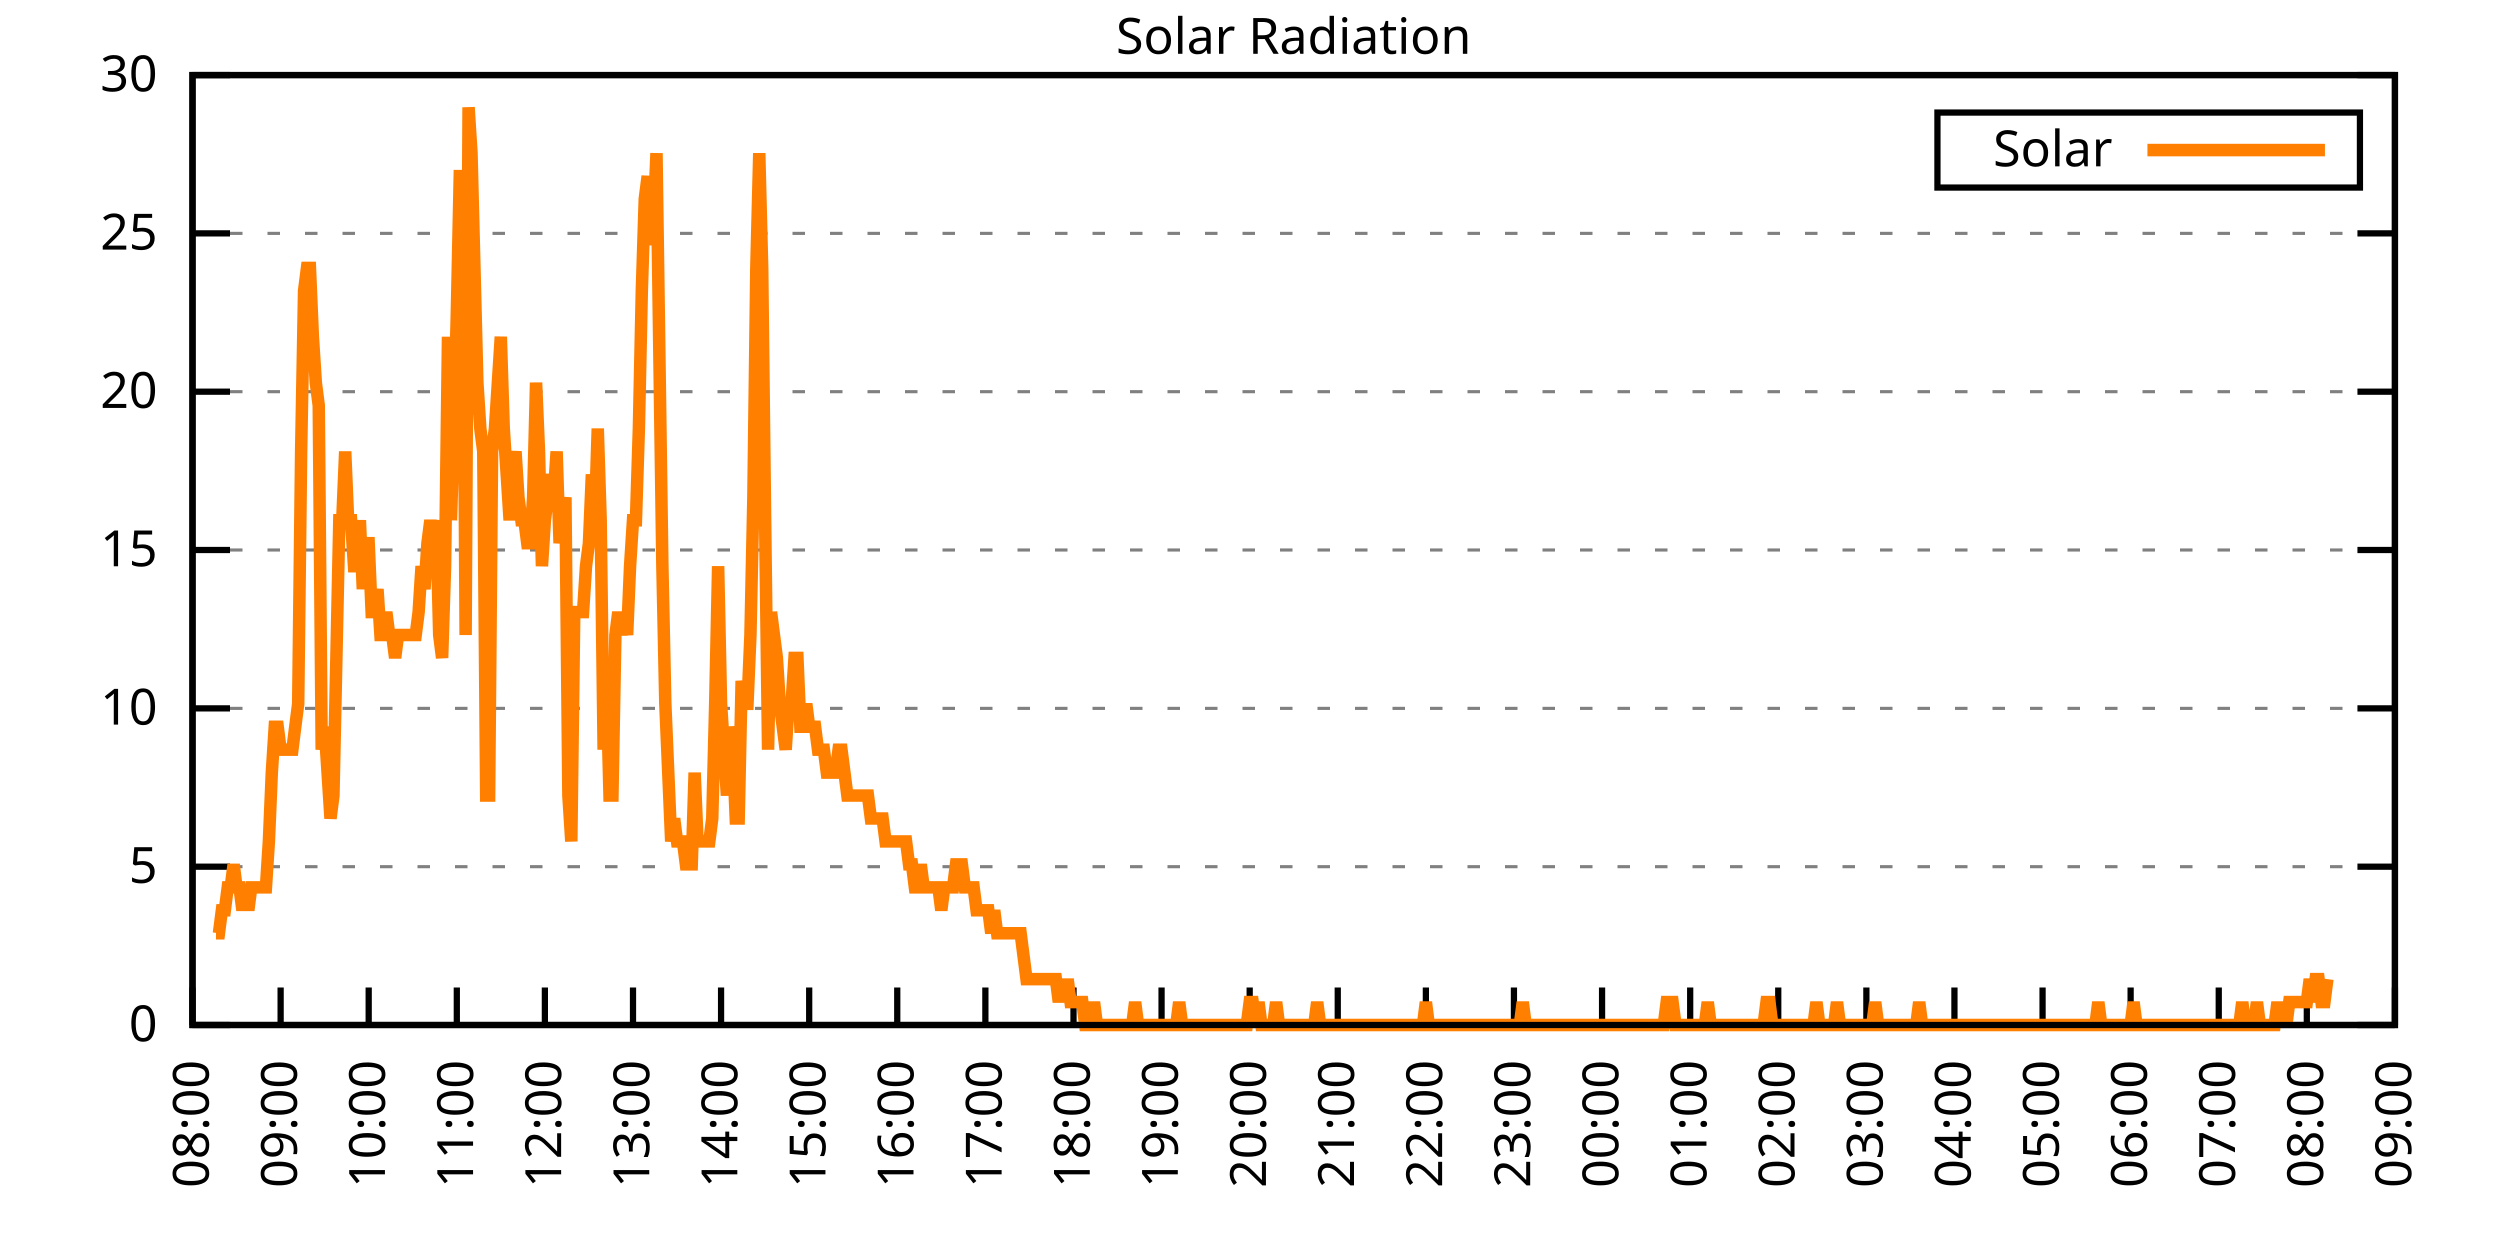
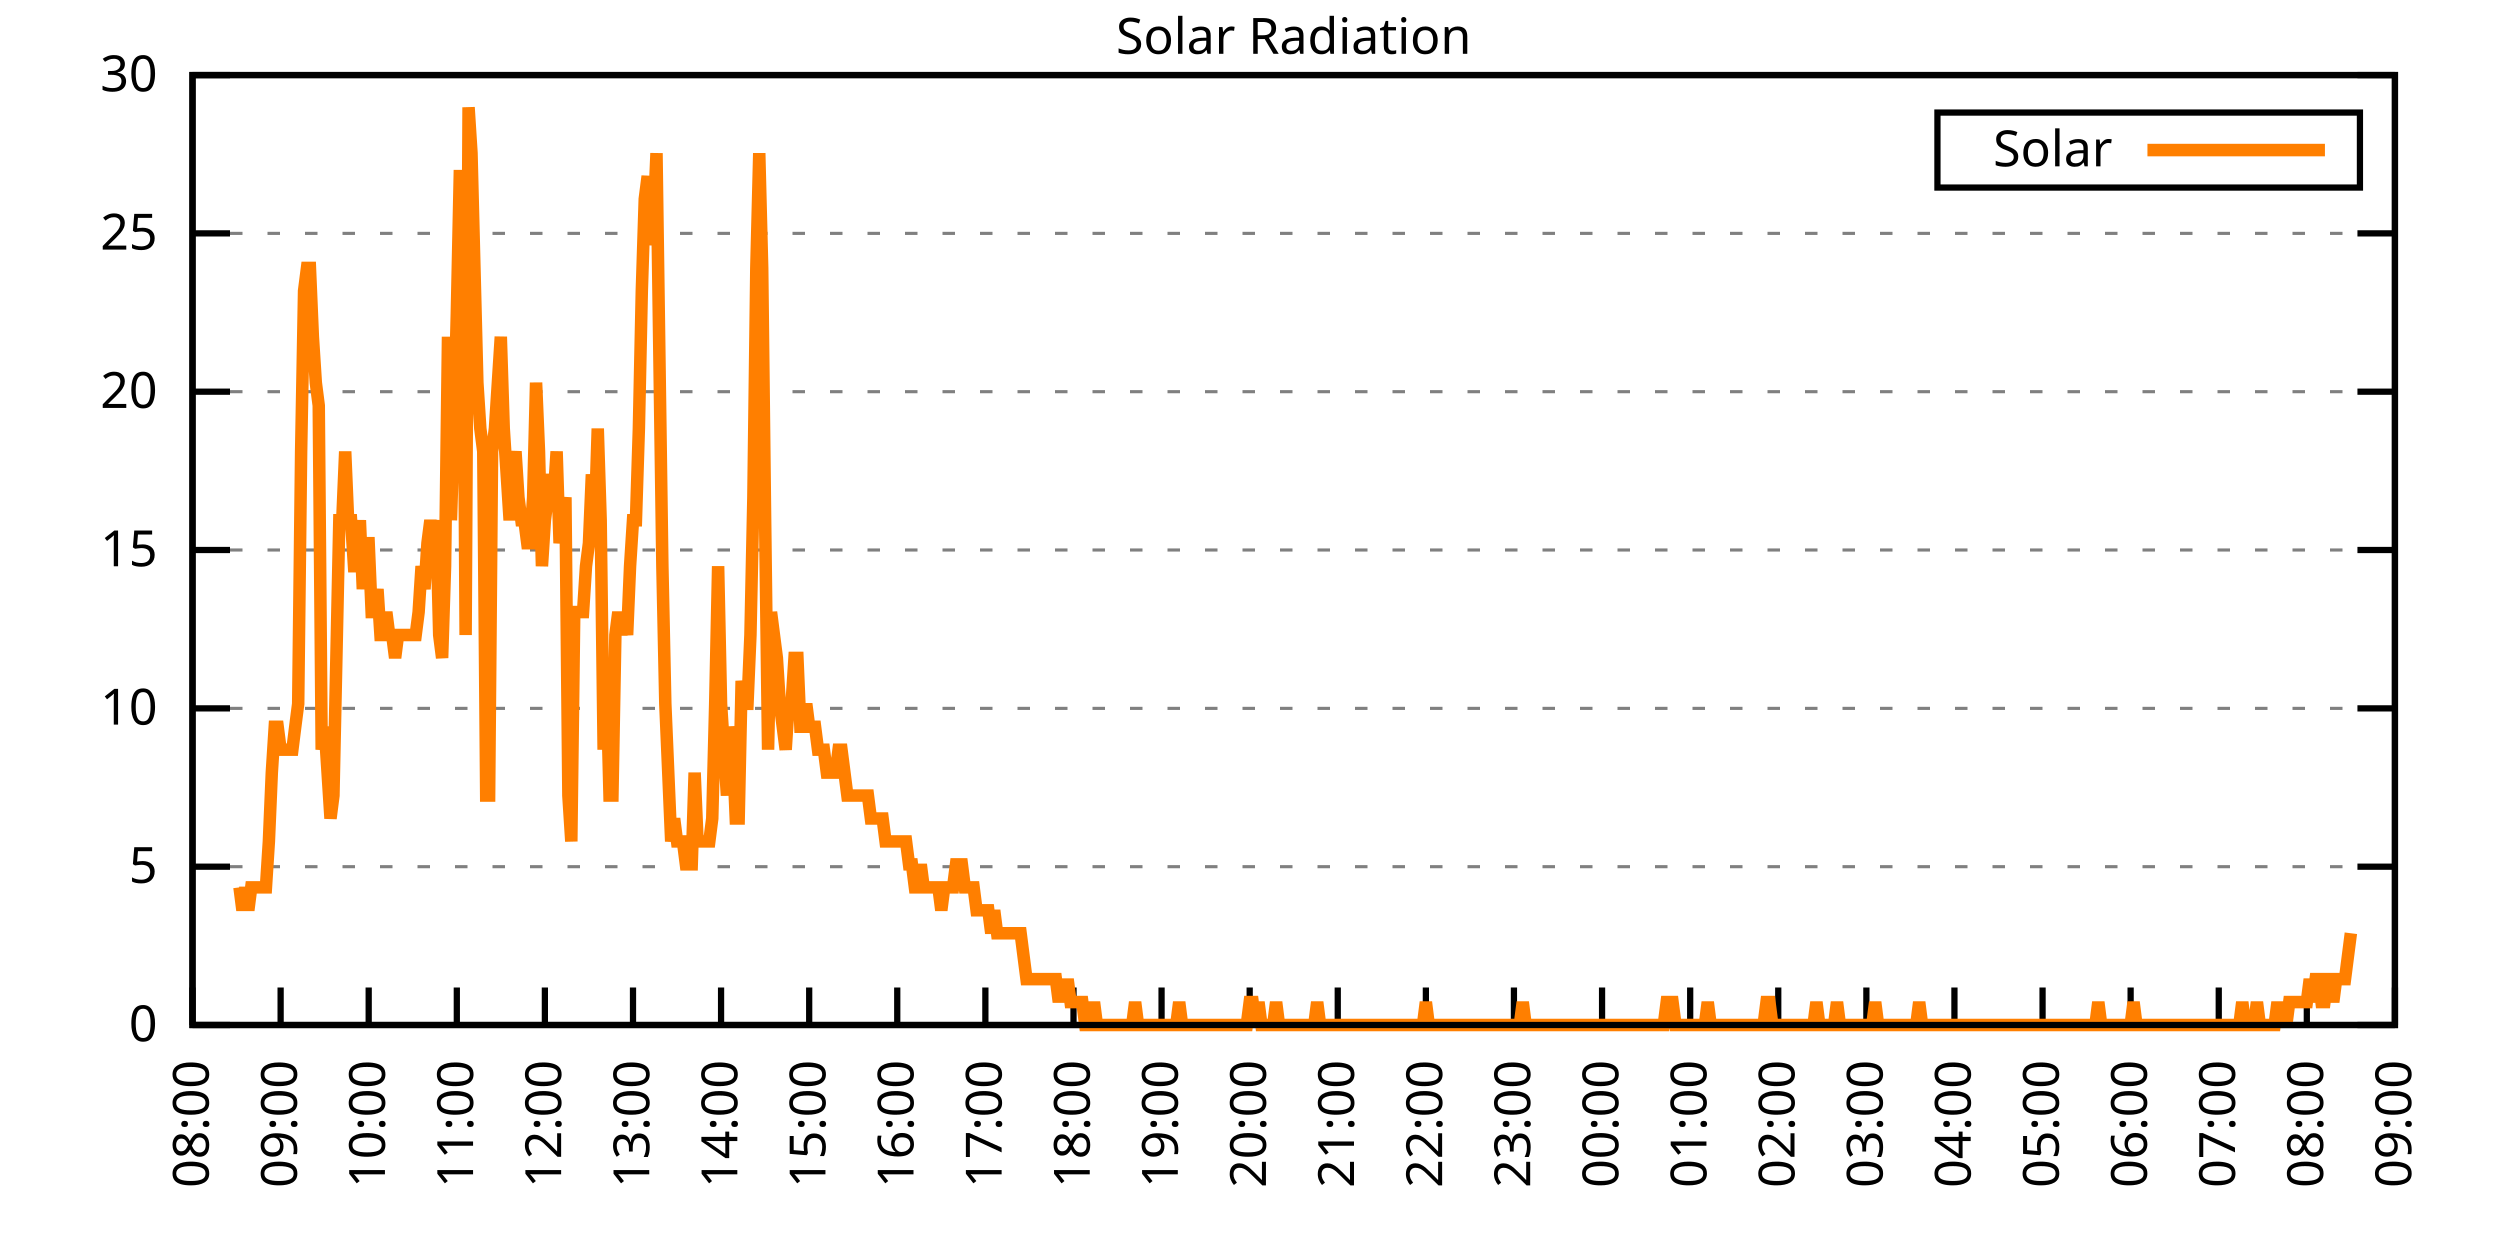
<svg xmlns="http://www.w3.org/2000/svg" xmlns:xlink="http://www.w3.org/1999/xlink" width="400" height="200" viewBox="0 0 400 200">
  <g id="gnuplot_canvas">
    <rect x="0" y="0" width="400" height="200" fill="none" />
    <defs>
      <circle id="gpDot" r="0.5" stroke-width="0.5" stroke="currentColor" />
      <path id="gpPt0" stroke-width="0.333" stroke="currentColor" d="M-1,0 h2 M0,-1 v2" />
      <path id="gpPt1" stroke-width="0.333" stroke="currentColor" d="M-1,-1 L1,1 M1,-1 L-1,1" />
      <path id="gpPt2" stroke-width="0.333" stroke="currentColor" d="M-1,0 L1,0 M0,-1 L0,1 M-1,-1 L1,1 M-1,1 L1,-1" />
      <rect id="gpPt3" stroke-width="0.333" stroke="currentColor" x="-1" y="-1" width="2" height="2" />
      <rect id="gpPt4" stroke-width="0.333" stroke="currentColor" fill="currentColor" x="-1" y="-1" width="2" height="2" />
      <circle id="gpPt5" stroke-width="0.333" stroke="currentColor" cx="0" cy="0" r="1" />
      <use xlink:href="#gpPt5" id="gpPt6" fill="currentColor" stroke="none" />
      <path id="gpPt7" stroke-width="0.333" stroke="currentColor" d="M0,-1.33 L-1.33,0.67 L1.33,0.67 z" />
      <use xlink:href="#gpPt7" id="gpPt8" fill="currentColor" stroke="none" />
      <use xlink:href="#gpPt7" id="gpPt9" stroke="currentColor" transform="rotate(180)" />
      <use xlink:href="#gpPt9" id="gpPt10" fill="currentColor" stroke="none" />
      <use xlink:href="#gpPt3" id="gpPt11" stroke="currentColor" transform="rotate(45)" />
      <use xlink:href="#gpPt11" id="gpPt12" fill="currentColor" stroke="none" />
      <path id="gpPt13" stroke-width="0.333" stroke="currentColor" d="M0,1.330 L1.265,0.411 L0.782,-1.067 L-0.782,-1.076 L-1.265,0.411 z" />
      <use xlink:href="#gpPt13" id="gpPt14" fill="currentColor" stroke="none" />
      <filter id="textbox" filterUnits="objectBoundingBox" x="0" y="0" height="1" width="1">
        <feFlood flood-color="white" flood-opacity="1" result="bgnd" />
        <feComposite in="SourceGraphic" in2="bgnd" operator="atop" />
      </filter>
      <filter id="greybox" filterUnits="objectBoundingBox" x="0" y="0" height="1" width="1">
        <feFlood flood-color="lightgrey" flood-opacity="1" result="grey" />
        <feComposite in="SourceGraphic" in2="grey" operator="atop" />
      </filter>
    </defs>
    <g fill="none" color="white" stroke="currentColor" stroke-width="1.00" stroke-linecap="butt" stroke-linejoin="miter">
</g>
    <g fill="none" color="black" stroke="currentColor" stroke-width="1.00" stroke-linecap="butt" stroke-linejoin="miter">
      <g stroke="none" shape-rendering="crispEdges">
        <polygon fill="rgb(255, 255, 255)" points="30.80,164.00 383.18,164.00 383.18,12.02 30.80,12.02 " />
      </g>
    </g>
    <g fill="none" color="black" stroke="currentColor" stroke-width="1.00" stroke-linecap="butt" stroke-linejoin="miter">
</g>
    <g fill="none" color="black" stroke="black" stroke-width="0.50" stroke-linecap="butt" stroke-linejoin="miter">
</g>
    <g fill="none" color="gray" stroke="currentColor" stroke-width="0.50" stroke-linecap="butt" stroke-linejoin="miter">
      <path stroke="gray" stroke-dasharray="2,4" class="gridline" d="M30.80,164.00 L383.19,164.00  " />
    </g>
    <g fill="none" color="gray" stroke="gray" stroke-width="1.00" stroke-linecap="butt" stroke-linejoin="miter">
</g>
    <g fill="none" color="black" stroke="currentColor" stroke-width="1.00" stroke-linecap="butt" stroke-linejoin="miter">
      <path stroke="black" d="M30.80,164.00 L36.80,164.00 M383.19,164.00 L377.19,164.00  " />
      <g transform="translate(25.20,166.60)" stroke="none" fill="black" font-family="Sans" font-size="8.00" text-anchor="end">
        <text>
          <tspan font-family="Sans"> 0</tspan>
        </text>
      </g>
    </g>
    <g fill="none" color="black" stroke="currentColor" stroke-width="1.00" stroke-linecap="butt" stroke-linejoin="miter">
</g>
    <g fill="none" color="black" stroke="black" stroke-width="0.50" stroke-linecap="butt" stroke-linejoin="miter">
</g>
    <g fill="none" color="gray" stroke="currentColor" stroke-width="0.50" stroke-linecap="butt" stroke-linejoin="miter">
      <path stroke="gray" stroke-dasharray="2,4" class="gridline" d="M30.80,138.67 L383.19,138.67  " />
    </g>
    <g fill="none" color="gray" stroke="gray" stroke-width="1.00" stroke-linecap="butt" stroke-linejoin="miter">
</g>
    <g fill="none" color="black" stroke="currentColor" stroke-width="1.00" stroke-linecap="butt" stroke-linejoin="miter">
      <path stroke="black" d="M30.80,138.67 L36.80,138.67 M383.19,138.67 L377.19,138.67  " />
      <g transform="translate(25.20,141.27)" stroke="none" fill="black" font-family="Sans" font-size="8.00" text-anchor="end">
        <text>
          <tspan font-family="Sans"> 5</tspan>
        </text>
      </g>
    </g>
    <g fill="none" color="black" stroke="currentColor" stroke-width="1.00" stroke-linecap="butt" stroke-linejoin="miter">
</g>
    <g fill="none" color="black" stroke="black" stroke-width="0.50" stroke-linecap="butt" stroke-linejoin="miter">
</g>
    <g fill="none" color="gray" stroke="currentColor" stroke-width="0.50" stroke-linecap="butt" stroke-linejoin="miter">
      <path stroke="gray" stroke-dasharray="2,4" class="gridline" d="M30.80,113.34 L383.19,113.34  " />
    </g>
    <g fill="none" color="gray" stroke="gray" stroke-width="1.00" stroke-linecap="butt" stroke-linejoin="miter">
</g>
    <g fill="none" color="black" stroke="currentColor" stroke-width="1.00" stroke-linecap="butt" stroke-linejoin="miter">
      <path stroke="black" d="M30.80,113.34 L36.80,113.34 M383.19,113.34 L377.19,113.34  " />
      <g transform="translate(25.20,115.94)" stroke="none" fill="black" font-family="Sans" font-size="8.00" text-anchor="end">
        <text>
          <tspan font-family="Sans"> 10</tspan>
        </text>
      </g>
    </g>
    <g fill="none" color="black" stroke="currentColor" stroke-width="1.00" stroke-linecap="butt" stroke-linejoin="miter">
</g>
    <g fill="none" color="black" stroke="black" stroke-width="0.50" stroke-linecap="butt" stroke-linejoin="miter">
</g>
    <g fill="none" color="gray" stroke="currentColor" stroke-width="0.50" stroke-linecap="butt" stroke-linejoin="miter">
      <path stroke="gray" stroke-dasharray="2,4" class="gridline" d="M30.80,88.00 L383.19,88.00  " />
    </g>
    <g fill="none" color="gray" stroke="gray" stroke-width="1.00" stroke-linecap="butt" stroke-linejoin="miter">
</g>
    <g fill="none" color="black" stroke="currentColor" stroke-width="1.00" stroke-linecap="butt" stroke-linejoin="miter">
      <path stroke="black" d="M30.80,88.00 L36.80,88.00 M383.19,88.00 L377.19,88.00  " />
      <g transform="translate(25.20,90.60)" stroke="none" fill="black" font-family="Sans" font-size="8.00" text-anchor="end">
        <text>
          <tspan font-family="Sans"> 15</tspan>
        </text>
      </g>
    </g>
    <g fill="none" color="black" stroke="currentColor" stroke-width="1.00" stroke-linecap="butt" stroke-linejoin="miter">
</g>
    <g fill="none" color="black" stroke="black" stroke-width="0.50" stroke-linecap="butt" stroke-linejoin="miter">
</g>
    <g fill="none" color="gray" stroke="currentColor" stroke-width="0.50" stroke-linecap="butt" stroke-linejoin="miter">
      <path stroke="gray" stroke-dasharray="2,4" class="gridline" d="M30.80,62.67 L383.19,62.67  " />
    </g>
    <g fill="none" color="gray" stroke="gray" stroke-width="1.00" stroke-linecap="butt" stroke-linejoin="miter">
</g>
    <g fill="none" color="black" stroke="currentColor" stroke-width="1.00" stroke-linecap="butt" stroke-linejoin="miter">
      <path stroke="black" d="M30.80,62.67 L36.80,62.67 M383.19,62.67 L377.19,62.67  " />
      <g transform="translate(25.20,65.27)" stroke="none" fill="black" font-family="Sans" font-size="8.00" text-anchor="end">
        <text>
          <tspan font-family="Sans"> 20</tspan>
        </text>
      </g>
    </g>
    <g fill="none" color="black" stroke="currentColor" stroke-width="1.00" stroke-linecap="butt" stroke-linejoin="miter">
</g>
    <g fill="none" color="black" stroke="black" stroke-width="0.50" stroke-linecap="butt" stroke-linejoin="miter">
</g>
    <g fill="none" color="gray" stroke="currentColor" stroke-width="0.50" stroke-linecap="butt" stroke-linejoin="miter">
      <path stroke="gray" stroke-dasharray="2,4" class="gridline" d="M30.80,37.34 L383.19,37.34  " />
    </g>
    <g fill="none" color="gray" stroke="gray" stroke-width="1.00" stroke-linecap="butt" stroke-linejoin="miter">
</g>
    <g fill="none" color="black" stroke="currentColor" stroke-width="1.00" stroke-linecap="butt" stroke-linejoin="miter">
      <path stroke="black" d="M30.80,37.34 L36.80,37.34 M383.19,37.34 L377.19,37.34  " />
      <g transform="translate(25.20,39.94)" stroke="none" fill="black" font-family="Sans" font-size="8.00" text-anchor="end">
        <text>
          <tspan font-family="Sans"> 25</tspan>
        </text>
      </g>
    </g>
    <g fill="none" color="black" stroke="currentColor" stroke-width="1.00" stroke-linecap="butt" stroke-linejoin="miter">
</g>
    <g fill="none" color="black" stroke="black" stroke-width="0.50" stroke-linecap="butt" stroke-linejoin="miter">
</g>
    <g fill="none" color="gray" stroke="currentColor" stroke-width="0.50" stroke-linecap="butt" stroke-linejoin="miter">
      <path stroke="gray" stroke-dasharray="2,4" class="gridline" d="M30.80,12.01 L383.19,12.01  " />
    </g>
    <g fill="none" color="gray" stroke="gray" stroke-width="1.00" stroke-linecap="butt" stroke-linejoin="miter">
</g>
    <g fill="none" color="black" stroke="currentColor" stroke-width="1.00" stroke-linecap="butt" stroke-linejoin="miter">
      <path stroke="black" d="M30.80,12.01 L36.80,12.01 M383.19,12.01 L377.19,12.01  " />
      <g transform="translate(25.20,14.61)" stroke="none" fill="black" font-family="Sans" font-size="8.00" text-anchor="end">
        <text>
          <tspan font-family="Sans"> 30</tspan>
        </text>
      </g>
    </g>
    <g fill="none" color="black" stroke="currentColor" stroke-width="1.00" stroke-linecap="butt" stroke-linejoin="miter">
      <path stroke="black" d="M30.80,164.00 L30.80,158.00  " />
      <g transform="translate(33.40,169.60) rotate(270.00)" stroke="none" fill="black" font-family="Sans" font-size="8.00" text-anchor="end">
        <text>
          <tspan font-family="Sans">08:00</tspan>
        </text>
      </g>
    </g>
    <g fill="none" color="black" stroke="currentColor" stroke-width="1.00" stroke-linecap="butt" stroke-linejoin="miter">
      <path stroke="black" d="M44.90,164.00 L44.90,158.00  " />
      <g transform="translate(47.50,169.60) rotate(270.00)" stroke="none" fill="black" font-family="Sans" font-size="8.00" text-anchor="end">
        <text>
          <tspan font-family="Sans">09:00</tspan>
        </text>
      </g>
    </g>
    <g fill="none" color="black" stroke="currentColor" stroke-width="1.00" stroke-linecap="butt" stroke-linejoin="miter">
      <path stroke="black" d="M58.99,164.00 L58.99,158.00  " />
      <g transform="translate(61.59,169.60) rotate(270.00)" stroke="none" fill="black" font-family="Sans" font-size="8.00" text-anchor="end">
        <text>
          <tspan font-family="Sans">10:00</tspan>
        </text>
      </g>
    </g>
    <g fill="none" color="black" stroke="currentColor" stroke-width="1.00" stroke-linecap="butt" stroke-linejoin="miter">
      <path stroke="black" d="M73.09,164.00 L73.09,158.00  " />
      <g transform="translate(75.69,169.60) rotate(270.00)" stroke="none" fill="black" font-family="Sans" font-size="8.00" text-anchor="end">
        <text>
          <tspan font-family="Sans">11:00</tspan>
        </text>
      </g>
    </g>
    <g fill="none" color="black" stroke="currentColor" stroke-width="1.00" stroke-linecap="butt" stroke-linejoin="miter">
      <path stroke="black" d="M87.18,164.00 L87.18,158.00  " />
      <g transform="translate(89.78,169.60) rotate(270.00)" stroke="none" fill="black" font-family="Sans" font-size="8.00" text-anchor="end">
        <text>
          <tspan font-family="Sans">12:00</tspan>
        </text>
      </g>
    </g>
    <g fill="none" color="black" stroke="currentColor" stroke-width="1.00" stroke-linecap="butt" stroke-linejoin="miter">
      <path stroke="black" d="M101.28,164.00 L101.28,158.00  " />
      <g transform="translate(103.88,169.60) rotate(270.00)" stroke="none" fill="black" font-family="Sans" font-size="8.00" text-anchor="end">
        <text>
          <tspan font-family="Sans">13:00</tspan>
        </text>
      </g>
    </g>
    <g fill="none" color="black" stroke="currentColor" stroke-width="1.00" stroke-linecap="butt" stroke-linejoin="miter">
      <path stroke="black" d="M115.37,164.00 L115.37,158.00  " />
      <g transform="translate(117.97,169.60) rotate(270.00)" stroke="none" fill="black" font-family="Sans" font-size="8.00" text-anchor="end">
        <text>
          <tspan font-family="Sans">14:00</tspan>
        </text>
      </g>
    </g>
    <g fill="none" color="black" stroke="currentColor" stroke-width="1.00" stroke-linecap="butt" stroke-linejoin="miter">
      <path stroke="black" d="M129.47,164.00 L129.47,158.00  " />
      <g transform="translate(132.07,169.60) rotate(270.00)" stroke="none" fill="black" font-family="Sans" font-size="8.00" text-anchor="end">
        <text>
          <tspan font-family="Sans">15:00</tspan>
        </text>
      </g>
    </g>
    <g fill="none" color="black" stroke="currentColor" stroke-width="1.00" stroke-linecap="butt" stroke-linejoin="miter">
      <path stroke="black" d="M143.56,164.00 L143.56,158.00  " />
      <g transform="translate(146.16,169.60) rotate(270.00)" stroke="none" fill="black" font-family="Sans" font-size="8.00" text-anchor="end">
        <text>
          <tspan font-family="Sans">16:00</tspan>
        </text>
      </g>
    </g>
    <g fill="none" color="black" stroke="currentColor" stroke-width="1.00" stroke-linecap="butt" stroke-linejoin="miter">
      <path stroke="black" d="M157.66,164.00 L157.66,158.00  " />
      <g transform="translate(160.26,169.60) rotate(270.00)" stroke="none" fill="black" font-family="Sans" font-size="8.00" text-anchor="end">
        <text>
          <tspan font-family="Sans">17:00</tspan>
        </text>
      </g>
    </g>
    <g fill="none" color="black" stroke="currentColor" stroke-width="1.00" stroke-linecap="butt" stroke-linejoin="miter">
      <path stroke="black" d="M171.76,164.00 L171.76,158.00  " />
      <g transform="translate(174.36,169.60) rotate(270.00)" stroke="none" fill="black" font-family="Sans" font-size="8.00" text-anchor="end">
        <text>
          <tspan font-family="Sans">18:00</tspan>
        </text>
      </g>
    </g>
    <g fill="none" color="black" stroke="currentColor" stroke-width="1.00" stroke-linecap="butt" stroke-linejoin="miter">
      <path stroke="black" d="M185.85,164.00 L185.85,158.00  " />
      <g transform="translate(188.45,169.60) rotate(270.00)" stroke="none" fill="black" font-family="Sans" font-size="8.00" text-anchor="end">
        <text>
          <tspan font-family="Sans">19:00</tspan>
        </text>
      </g>
    </g>
    <g fill="none" color="black" stroke="currentColor" stroke-width="1.00" stroke-linecap="butt" stroke-linejoin="miter">
      <path stroke="black" d="M199.95,164.00 L199.95,158.00  " />
      <g transform="translate(202.55,169.60) rotate(270.00)" stroke="none" fill="black" font-family="Sans" font-size="8.00" text-anchor="end">
        <text>
          <tspan font-family="Sans">20:00</tspan>
        </text>
      </g>
    </g>
    <g fill="none" color="black" stroke="currentColor" stroke-width="1.00" stroke-linecap="butt" stroke-linejoin="miter">
      <path stroke="black" d="M214.04,164.00 L214.04,158.00  " />
      <g transform="translate(216.64,169.60) rotate(270.00)" stroke="none" fill="black" font-family="Sans" font-size="8.00" text-anchor="end">
        <text>
          <tspan font-family="Sans">21:00</tspan>
        </text>
      </g>
    </g>
    <g fill="none" color="black" stroke="currentColor" stroke-width="1.00" stroke-linecap="butt" stroke-linejoin="miter">
      <path stroke="black" d="M228.14,164.00 L228.14,158.00  " />
      <g transform="translate(230.74,169.60) rotate(270.00)" stroke="none" fill="black" font-family="Sans" font-size="8.00" text-anchor="end">
        <text>
          <tspan font-family="Sans">22:00</tspan>
        </text>
      </g>
    </g>
    <g fill="none" color="black" stroke="currentColor" stroke-width="1.00" stroke-linecap="butt" stroke-linejoin="miter">
      <path stroke="black" d="M242.23,164.00 L242.23,158.00  " />
      <g transform="translate(244.83,169.60) rotate(270.00)" stroke="none" fill="black" font-family="Sans" font-size="8.00" text-anchor="end">
        <text>
          <tspan font-family="Sans">23:00</tspan>
        </text>
      </g>
    </g>
    <g fill="none" color="black" stroke="currentColor" stroke-width="1.00" stroke-linecap="butt" stroke-linejoin="miter">
      <path stroke="black" d="M256.33,164.00 L256.33,158.00  " />
      <g transform="translate(258.93,169.60) rotate(270.00)" stroke="none" fill="black" font-family="Sans" font-size="8.00" text-anchor="end">
        <text>
          <tspan font-family="Sans">00:00</tspan>
        </text>
      </g>
    </g>
    <g fill="none" color="black" stroke="currentColor" stroke-width="1.00" stroke-linecap="butt" stroke-linejoin="miter">
      <path stroke="black" d="M270.43,164.00 L270.43,158.00  " />
      <g transform="translate(273.03,169.60) rotate(270.00)" stroke="none" fill="black" font-family="Sans" font-size="8.00" text-anchor="end">
        <text>
          <tspan font-family="Sans">01:00</tspan>
        </text>
      </g>
    </g>
    <g fill="none" color="black" stroke="currentColor" stroke-width="1.00" stroke-linecap="butt" stroke-linejoin="miter">
      <path stroke="black" d="M284.52,164.00 L284.52,158.00  " />
      <g transform="translate(287.12,169.60) rotate(270.00)" stroke="none" fill="black" font-family="Sans" font-size="8.00" text-anchor="end">
        <text>
          <tspan font-family="Sans">02:00</tspan>
        </text>
      </g>
    </g>
    <g fill="none" color="black" stroke="currentColor" stroke-width="1.00" stroke-linecap="butt" stroke-linejoin="miter">
      <path stroke="black" d="M298.62,164.00 L298.62,158.00  " />
      <g transform="translate(301.22,169.60) rotate(270.00)" stroke="none" fill="black" font-family="Sans" font-size="8.00" text-anchor="end">
        <text>
          <tspan font-family="Sans">03:00</tspan>
        </text>
      </g>
    </g>
    <g fill="none" color="black" stroke="currentColor" stroke-width="1.00" stroke-linecap="butt" stroke-linejoin="miter">
      <path stroke="black" d="M312.71,164.00 L312.71,158.00  " />
      <g transform="translate(315.31,169.60) rotate(270.00)" stroke="none" fill="black" font-family="Sans" font-size="8.00" text-anchor="end">
        <text>
          <tspan font-family="Sans">04:00</tspan>
        </text>
      </g>
    </g>
    <g fill="none" color="black" stroke="currentColor" stroke-width="1.00" stroke-linecap="butt" stroke-linejoin="miter">
      <path stroke="black" d="M326.81,164.00 L326.81,158.00  " />
      <g transform="translate(329.41,169.60) rotate(270.00)" stroke="none" fill="black" font-family="Sans" font-size="8.00" text-anchor="end">
        <text>
          <tspan font-family="Sans">05:00</tspan>
        </text>
      </g>
    </g>
    <g fill="none" color="black" stroke="currentColor" stroke-width="1.00" stroke-linecap="butt" stroke-linejoin="miter">
      <path stroke="black" d="M340.90,164.00 L340.90,158.00  " />
      <g transform="translate(343.50,169.60) rotate(270.00)" stroke="none" fill="black" font-family="Sans" font-size="8.00" text-anchor="end">
        <text>
          <tspan font-family="Sans">06:00</tspan>
        </text>
      </g>
    </g>
    <g fill="none" color="black" stroke="currentColor" stroke-width="1.00" stroke-linecap="butt" stroke-linejoin="miter">
      <path stroke="black" d="M355.00,164.00 L355.00,158.00  " />
      <g transform="translate(357.60,169.60) rotate(270.00)" stroke="none" fill="black" font-family="Sans" font-size="8.00" text-anchor="end">
        <text>
          <tspan font-family="Sans">07:00</tspan>
        </text>
      </g>
    </g>
    <g fill="none" color="black" stroke="currentColor" stroke-width="1.00" stroke-linecap="butt" stroke-linejoin="miter">
      <path stroke="black" d="M369.09,164.00 L369.09,158.00  " />
      <g transform="translate(371.69,169.60) rotate(270.00)" stroke="none" fill="black" font-family="Sans" font-size="8.00" text-anchor="end">
        <text>
          <tspan font-family="Sans">08:00</tspan>
        </text>
      </g>
    </g>
    <g fill="none" color="black" stroke="currentColor" stroke-width="1.00" stroke-linecap="butt" stroke-linejoin="miter">
      <path stroke="black" d="M383.19,164.00 L383.19,158.00  " />
      <g transform="translate(385.79,169.60) rotate(270.00)" stroke="none" fill="black" font-family="Sans" font-size="8.00" text-anchor="end">
        <text>
          <tspan font-family="Sans">09:00</tspan>
        </text>
      </g>
    </g>
    <g fill="none" color="black" stroke="currentColor" stroke-width="1.00" stroke-linecap="butt" stroke-linejoin="miter">
</g>
    <g fill="none" color="black" stroke="currentColor" stroke-width="1.00" stroke-linecap="butt" stroke-linejoin="miter">
      <path stroke="black" d="M30.80,12.01 L30.80,164.00 L383.19,164.00 L383.19,12.01 L30.80,12.01 Z  " />
    </g>
    <g fill="none" color="black" stroke="currentColor" stroke-width="1.00" stroke-linecap="butt" stroke-linejoin="miter">
</g>
    <g fill="none" color="black" stroke="currentColor" stroke-width="1.00" stroke-linecap="butt" stroke-linejoin="miter">
      <path stroke="black" d="M309.99,30.01 L309.99,18.01 L377.59,18.01 L377.59,30.01 L309.99,30.01 Z  " />
    </g>
    <g id="Solar_Radiation_plot_1">
      <g fill="none" color="white" stroke="black" stroke-width="2.00" stroke-linecap="butt" stroke-linejoin="miter">
</g>
      <g fill="none" color="black" stroke="currentColor" stroke-width="2.00" stroke-linecap="butt" stroke-linejoin="miter">
        <g transform="translate(337.99,26.61)" stroke="none" fill="black" font-family="Sans" font-size="8.00" text-anchor="end">
          <text>
            <tspan font-family="Sans">Solar</tspan>
          </text>
        </g>
      </g>
      <g fill="none" color="black" stroke="currentColor" stroke-width="2.00" stroke-linecap="butt" stroke-linejoin="miter">
-         <path stroke="rgb(255, 127,   0)" d="M343.59,24.01 L371.99,24.01 M34.56,149.32 L35.03,149.32 L35.50,145.65 L35.97,145.65 L36.44,141.98 L36.91,141.98   L37.38,138.30 L37.85,141.98 L38.32,141.98 L38.79,145.65 L39.26,141.98 L39.73,145.65 L40.20,141.98 L40.67,141.98   L41.14,141.98 L41.61,141.98 L42.08,141.98 L42.55,141.98 L43.02,134.63 L43.49,123.62 L43.96,116.28 L44.43,116.28   L44.90,119.95 L45.37,119.95 L45.84,119.95 L46.31,119.95 L46.78,119.95 L47.24,116.28 L47.71,112.61 L48.18,72.23   L48.65,46.54 L49.12,42.87 L49.59,42.87 L50.06,53.88 L50.53,61.22 L51.00,64.89 L51.47,119.95 L51.94,116.28   L52.41,123.62 L52.88,130.96 L53.35,127.29 L53.82,105.27 L54.29,83.24 L54.76,83.24 L55.23,72.23 L55.70,83.24   L56.17,83.24 L56.64,90.59 L57.11,90.59 L57.58,83.24 L58.05,94.26 L58.52,86.91 L58.99,86.91 L59.46,97.93   L59.93,97.93 L60.40,94.26 L60.87,101.60 L61.34,101.60 L61.81,97.93 L62.28,101.60 L62.75,101.60 L63.22,105.27   L63.69,101.60 L64.16,101.60 L64.63,101.60 L65.10,101.60 L65.57,101.60 L66.04,101.60 L66.51,101.60 L66.98,97.93   L67.45,90.59 L67.92,94.26 L68.39,86.91 L68.86,83.24 L69.33,86.91 L69.80,83.24 L70.27,101.60 L70.74,105.27   L71.21,90.59 L71.68,53.88 L72.15,83.24 L72.62,68.56 L73.09,50.21 L73.56,28.18 L74.03,28.18 L74.50,101.60   L74.97,17.17 L75.44,24.51 L75.91,42.87 L76.38,61.22 L76.85,68.56 L77.32,72.23 L77.79,127.29 L78.26,127.29   L78.73,72.23 L79.19,68.56 L79.66,61.22 L80.13,53.88 L80.60,68.56 L81.07,75.90 L81.54,83.24 L82.01,75.90   L82.48,72.23 L82.95,79.57 L83.42,83.24 L83.89,83.24 L84.36,86.91 L84.83,86.91 L85.30,79.57 L85.77,61.22   L86.24,72.23 L86.71,90.59 L87.18,83.24 L87.65,79.57 L88.12,75.90 L88.59,79.57 L89.06,72.23 L89.53,86.91   L90.00,83.24 L90.47,79.57 L90.94,127.29 L91.41,134.63 L91.88,97.93 L92.35,97.93 L92.82,97.93 L93.29,97.93   L93.76,90.59 L94.23,86.91 L94.70,75.90 L95.17,83.24 L95.64,68.56 L96.11,83.24 L96.58,119.95 L97.05,108.94   L97.52,127.29 L97.99,127.29 L98.46,101.60 L98.93,97.93 L99.40,101.60 L99.87,97.93 L100.34,101.60 L100.81,90.59   L101.28,83.24 L101.75,83.24 L102.22,68.56 L102.69,46.54 L103.16,31.85 L103.63,28.18 L104.10,39.19 L104.57,35.52   L105.04,24.51 L105.51,57.55 L105.98,90.59 L106.45,112.61 L106.92,123.62 L107.39,134.63 L107.86,130.96 L108.33,134.63   L108.80,134.63 L109.27,134.63 L109.74,138.30 L110.21,138.30 L110.68,138.30 L111.14,123.62 L111.61,134.63 L112.08,134.63   L112.55,134.63 L113.02,134.63 L113.49,134.63 L113.96,130.96 L114.43,112.61 L114.90,90.59 L115.37,112.61 L115.84,119.95   L116.31,127.29 L116.78,116.28 L117.25,119.95 L117.72,130.96 L118.19,130.96 L118.66,108.94 L119.13,112.61 L119.60,112.61   L120.07,101.60 L120.54,79.57 L121.01,42.87 L121.48,24.51 L121.95,42.87 L122.42,83.24 L122.89,119.95 L123.36,97.93   L123.83,101.60 L124.30,105.27 L124.77,112.61 L125.24,116.28 L125.71,119.95 L126.18,112.61 L126.65,112.61 L127.12,105.27   L127.59,105.27 L128.06,116.28 L128.53,116.28 L129.00,112.61 L129.47,116.28 L129.94,116.28 L130.41,116.28 L130.88,119.95   L131.35,119.95 L131.82,119.95 L132.29,123.62 L132.76,123.62 L133.23,123.62 L133.70,123.62 L134.17,119.95 L134.64,119.95   L135.11,123.62 L135.58,127.29 L136.05,127.29 L136.52,127.29 L136.99,127.29 L137.46,127.29 L137.93,127.29 L138.40,127.29   L138.87,127.29 L139.34,130.96 L139.81,130.96 L140.28,130.96 L140.75,130.96 L141.22,130.96 L141.69,134.63 L142.16,134.63   L142.63,134.63 L143.09,134.63 L143.56,134.63 L144.03,134.63 L144.50,134.63 L144.97,134.63 L145.44,138.30 L145.91,138.30   L146.38,141.98 L146.85,141.98 L147.32,138.30 L147.79,141.98 L148.26,141.98 L148.73,141.98 L149.20,141.98 L149.67,141.98   L150.14,141.98 L150.61,145.65 L151.08,141.98 L151.55,141.98 L152.02,141.98 L152.49,141.98 L152.96,138.30 L153.43,138.30   L153.90,138.30 L154.37,141.98 L154.84,141.98 L155.31,141.98 L155.78,141.98 L156.25,145.65 L156.72,145.65 L157.19,145.65   L157.66,145.65 L158.13,145.65 L158.60,149.32 L159.07,145.65 L159.54,149.32 L160.01,149.32 L160.48,149.32 L160.95,149.32   L161.42,149.32 L161.89,149.32 L162.36,149.32 L162.83,149.32 L163.30,149.32 L163.77,152.99 L164.24,156.66 L164.71,156.66   L165.18,156.66 L165.65,156.66 L166.12,156.66 L166.59,156.66 L167.06,156.66 L167.53,156.66 L168.00,156.66 L168.47,156.66   L168.94,156.66 L169.41,160.33 L169.88,156.66 L170.35,160.33 L170.82,156.66 L171.29,160.33 L171.76,160.33 L172.23,160.33   L172.70,160.33 L173.17,160.33 L173.64,164.00 L174.11,164.00 L174.58,164.00 L175.04,160.33 L175.51,164.00 L175.98,164.00   L176.45,164.00 L176.92,164.00 L177.39,164.00 L177.86,164.00 L178.33,164.00 L178.80,164.00 L179.27,164.00 L179.74,164.00   L180.21,164.00 L180.68,164.00 L181.15,164.00 L181.62,160.33 L182.09,164.00 L182.56,164.00 L183.03,164.00 L183.50,164.00   L183.97,164.00 L184.44,164.00 L184.91,164.00 L185.38,164.00 L185.85,164.00 L186.32,164.00 L186.79,164.00 L187.26,164.00   L187.73,164.00 L188.20,164.00 L188.67,160.33 L189.14,164.00 L189.61,164.00 L190.08,164.00 L190.55,164.00 L191.02,164.00   L191.49,164.00 L191.96,164.00 L192.43,164.00 L192.90,164.00 L193.37,164.00 L193.84,164.00 L194.31,164.00 L194.78,164.00   L195.25,164.00 L195.72,164.00 L196.19,164.00 L196.66,164.00 L197.13,164.00 L197.60,164.00 L198.07,164.00 L198.54,164.00   L199.01,164.00 L199.48,164.00 L199.95,160.33 L200.42,160.33 L200.89,164.00 L201.36,160.33 L201.83,164.00 L202.30,164.00   L202.77,164.00 L203.24,164.00 L203.71,164.00 L204.18,160.33 L204.65,164.00 L205.12,164.00 L205.59,164.00 L206.06,164.00   L206.53,164.00 L207.00,164.00 L207.46,164.00 L207.93,164.00 L208.40,164.00 L208.87,164.00 L209.34,164.00 L209.81,164.00   L210.28,164.00 L210.75,160.33 L211.22,164.00 L211.69,164.00 L212.16,164.00 L212.63,164.00 L213.10,164.00 L213.57,164.00   L214.04,164.00 L214.51,164.00 L214.98,164.00 L215.45,164.00 L215.92,164.00 L216.39,164.00 L216.86,164.00 L217.33,164.00   L217.80,164.00 L218.27,164.00 L218.74,164.00 L219.21,164.00 L219.68,164.00 L220.15,164.00 L220.62,164.00 L221.09,164.00   L221.56,164.00 L222.03,164.00 L222.50,164.00 L222.97,164.00 L223.44,164.00 L223.91,164.00 L224.38,164.00 L224.85,164.00   L225.32,164.00 L225.79,164.00 L226.26,164.00 L226.73,164.00 L227.20,164.00 L227.67,164.00 L228.14,160.33 L228.61,164.00   L229.08,164.00 L229.55,164.00 L230.02,164.00 L230.49,164.00 L230.96,164.00 L231.43,164.00 L231.90,164.00 L232.37,164.00   L232.84,164.00 L233.31,164.00 L233.78,164.00 L234.25,164.00 L234.72,164.00 L235.19,164.00 L235.66,164.00 L236.13,164.00   L236.60,164.00 L237.07,164.00 L237.54,164.00 L238.01,164.00 L238.48,164.00 L238.95,164.00 L239.41,164.00 L239.88,164.00   L240.35,164.00 L240.82,164.00 L241.29,164.00 L241.76,164.00 L242.23,164.00 L242.70,164.00 L243.17,164.00 L243.64,160.33   L244.11,164.00 L244.58,164.00 L245.05,164.00 L245.52,164.00 L245.99,164.00 L246.46,164.00 L246.93,164.00 L247.40,164.00   L247.87,164.00 L248.34,164.00 L248.81,164.00 L249.28,164.00 L249.75,164.00 L250.22,164.00 L250.69,164.00 L251.16,164.00   L251.63,164.00 L252.10,164.00 L252.57,164.00 L253.04,164.00 L253.51,164.00 L253.98,164.00 L254.45,164.00 L254.92,164.00   L255.39,164.00 L255.86,164.00 L256.33,164.00 L256.80,164.00 L257.27,164.00 L257.74,164.00 L258.21,164.00 L258.68,164.00   L259.15,164.00 L259.62,164.00 L260.09,164.00 L260.56,164.00 L261.03,164.00 L261.50,164.00 L261.97,164.00 L262.44,164.00   L262.91,164.00 L263.38,164.00 L263.85,164.00 L264.32,164.00 L264.79,164.00 L265.26,164.00 L265.73,164.00 L266.20,164.00   L266.67,160.33 L267.14,160.33 L267.61,160.33 L268.08,164.00 L268.55,164.00 L269.02,164.00 L269.49,164.00 L269.96,164.00   L270.43,164.00 L270.90,164.00 L271.36,164.00 L271.83,164.00 L272.30,164.00 L272.77,164.00 L273.24,160.33 L273.71,164.00   L274.18,164.00 L274.65,164.00 L275.12,164.00 L275.59,164.00 L276.06,164.00 L276.53,164.00 L277.00,164.00 L277.47,164.00   L277.94,164.00 L278.41,164.00 L278.88,164.00 L279.35,164.00 L279.82,164.00 L280.29,164.00 L280.76,164.00 L281.23,164.00   L281.70,164.00 L282.17,164.00 L282.64,160.33 L283.11,160.33 L283.58,164.00 L284.05,164.00 L284.52,164.00 L284.99,164.00   L285.46,164.00 L285.93,164.00 L286.40,164.00 L286.87,164.00 L287.34,164.00 L287.81,164.00 L288.28,164.00 L288.75,164.00   L289.22,164.00 L289.69,164.00 L290.16,164.00 L290.63,160.33 L291.10,164.00 L291.57,164.00 L292.04,164.00 L292.51,164.00   L292.98,164.00 L293.45,164.00 L293.92,160.33 L294.39,164.00 L294.86,164.00 L295.33,164.00 L295.80,164.00 L296.27,164.00   L296.74,164.00 L297.21,164.00 L297.68,164.00 L298.15,164.00 L298.62,164.00 L299.09,164.00 L299.56,164.00 L300.03,160.33   L300.50,164.00 L300.97,164.00 L301.44,164.00 L301.91,164.00 L302.38,164.00 L302.85,164.00 L303.31,164.00 L303.78,164.00   L304.25,164.00 L304.72,164.00 L305.19,164.00 L305.66,164.00 L306.13,164.00 L306.60,164.00 L307.07,160.33 L307.54,164.00   L308.01,164.00 L308.48,164.00 L308.95,164.00 L309.42,164.00 L309.89,164.00 L310.36,164.00 L310.83,164.00 L311.30,164.00   L311.77,164.00 L312.24,164.00 L312.71,164.00 L313.18,164.00 L313.65,164.00 L314.12,164.00 L314.59,164.00 L315.06,164.00   L315.53,164.00 L316.00,164.00 L316.47,164.00 L316.94,164.00 L317.41,164.00 L317.88,164.00 L318.35,164.00 L318.82,164.00   L319.29,164.00 L319.76,164.00 L320.23,164.00 L320.70,164.00 L321.17,164.00 L321.64,164.00 L322.11,164.00 L322.58,164.00   L323.05,164.00 L323.52,164.00 L323.99,164.00 L324.46,164.00 L324.93,164.00 L325.40,164.00 L325.87,164.00 L326.34,164.00   L326.81,164.00 L327.28,164.00 L327.75,164.00 L328.22,164.00 L328.69,164.00 L329.16,164.00 L329.63,164.00 L330.10,164.00   L330.57,164.00 L331.04,164.00 L331.51,164.00 L331.98,164.00 L332.45,164.00 L332.92,164.00 L333.39,164.00 L333.86,164.00   L334.33,164.00 L334.80,164.00 L335.26,164.00 L335.73,160.33 L336.20,164.00 L336.67,164.00 L337.14,164.00 L337.61,164.00   L338.08,164.00 L338.55,164.00 L339.02,164.00 L339.49,164.00 L339.96,164.00 L340.43,164.00 L340.90,164.00 L341.37,160.33   L341.84,164.00 L342.31,164.00 L342.78,164.00 L343.25,164.00 L343.72,164.00 L344.19,164.00 L344.66,164.00 L345.13,164.00   L345.60,164.00 L346.07,164.00 L346.54,164.00 L347.01,164.00 L347.48,164.00 L347.95,164.00 L348.42,164.00 L348.89,164.00   L349.36,164.00 L349.83,164.00 L350.30,164.00 L350.77,164.00 L351.24,164.00 L351.71,164.00 L352.18,164.00 L352.65,164.00   L353.12,164.00 L353.59,164.00 L354.06,164.00 L354.53,164.00 L355.00,164.00 L355.47,164.00 L355.94,164.00 L356.41,164.00   L356.88,164.00 L357.35,164.00 L357.82,164.00 L358.29,164.00 L358.76,160.33 L359.23,164.00 L359.70,164.00 L360.17,164.00   L360.64,164.00 L361.11,160.33 L361.58,164.00 L362.05,164.00 L362.52,164.00 L362.99,164.00 L363.46,164.00 L363.93,164.00   L364.40,160.33 L364.87,164.00 L365.34,160.33 L365.81,164.00 L366.28,160.33 L366.75,160.33 L367.21,160.33 L367.68,160.33   L368.15,160.33 L368.62,160.33 L369.09,160.33 L369.56,156.66 L370.03,160.33 L370.50,156.66 L370.97,156.66 L371.44,160.33   L371.91,160.33 L372.38,156.66  " />
+         <path stroke="rgb(255, 127,   0)" d="M343.59,24.01 L371.99,24.01 M38.32,141.98 L38.79,145.65 L39.26,141.98 L39.73,145.65 L40.20,141.98 L40.67,141.98   L41.14,141.98 L41.61,141.98 L42.08,141.98 L42.55,141.98 L43.02,134.63 L43.49,123.62 L43.96,116.28 L44.43,116.28   L44.90,119.95 L45.37,119.95 L45.84,119.95 L46.31,119.95 L46.78,119.95 L47.24,116.28 L47.71,112.61 L48.18,72.23   L48.65,46.54 L49.12,42.87 L49.59,42.87 L50.06,53.88 L50.53,61.22 L51.00,64.89 L51.47,119.95 L51.94,116.28   L52.41,123.62 L52.88,130.96 L53.35,127.29 L53.82,105.27 L54.29,83.24 L54.76,83.24 L55.23,72.23 L55.70,83.24   L56.17,83.24 L56.64,90.59 L57.11,90.59 L57.58,83.24 L58.05,94.26 L58.52,86.91 L58.99,86.91 L59.46,97.93   L59.93,97.93 L60.40,94.26 L60.87,101.60 L61.34,101.60 L61.81,97.93 L62.28,101.60 L62.75,101.60 L63.22,105.27   L63.69,101.60 L64.16,101.60 L64.63,101.60 L65.10,101.60 L65.57,101.60 L66.04,101.60 L66.51,101.60 L66.98,97.93   L67.45,90.59 L67.92,94.26 L68.39,86.91 L68.86,83.24 L69.33,86.91 L69.80,83.24 L70.27,101.60 L70.74,105.27   L71.21,90.59 L71.68,53.88 L72.15,83.24 L72.62,68.56 L73.09,50.21 L73.56,28.18 L74.03,28.18 L74.50,101.60   L74.97,17.17 L75.44,24.51 L75.91,42.87 L76.38,61.22 L76.85,68.56 L77.32,72.23 L77.79,127.29 L78.26,127.29   L78.73,72.23 L79.19,68.56 L79.66,61.22 L80.13,53.88 L80.60,68.56 L81.07,75.90 L81.54,83.24 L82.01,75.90   L82.48,72.23 L82.95,79.57 L83.42,83.24 L83.89,83.24 L84.36,86.91 L84.83,86.91 L85.30,79.57 L85.77,61.22   L86.24,72.23 L86.71,90.59 L87.18,83.24 L87.65,79.57 L88.12,75.90 L88.59,79.57 L89.06,72.23 L89.53,86.91   L90.00,83.24 L90.47,79.57 L90.94,127.29 L91.41,134.63 L91.88,97.93 L92.35,97.93 L92.82,97.93 L93.29,97.93   L93.76,90.59 L94.23,86.91 L94.70,75.90 L95.17,83.24 L95.64,68.56 L96.11,83.24 L96.58,119.95 L97.05,108.94   L97.52,127.29 L97.99,127.29 L98.46,101.60 L98.93,97.93 L99.40,101.60 L99.87,97.93 L100.34,101.60 L100.81,90.59   L101.28,83.24 L101.75,83.24 L102.22,68.56 L102.69,46.54 L103.16,31.85 L103.63,28.18 L104.10,39.19 L104.57,35.52   L105.04,24.51 L105.51,57.55 L105.98,90.59 L106.45,112.61 L106.92,123.62 L107.39,134.63 L107.86,130.96 L108.33,134.63   L108.80,134.63 L109.27,134.63 L109.74,138.30 L110.21,138.30 L110.68,138.30 L111.14,123.62 L111.61,134.63 L112.08,134.63   L112.55,134.63 L113.02,134.63 L113.49,134.63 L113.96,130.96 L114.43,112.61 L114.90,90.59 L115.37,112.61 L115.84,119.95   L116.31,127.29 L116.78,116.28 L117.25,119.95 L117.72,130.96 L118.19,130.96 L118.66,108.94 L119.13,112.61 L119.60,112.61   L120.07,101.60 L120.54,79.57 L121.01,42.87 L121.48,24.51 L121.95,42.87 L122.42,83.24 L122.89,119.95 L123.36,97.93   L123.83,101.60 L124.30,105.27 L124.77,112.61 L125.24,116.28 L125.71,119.95 L126.18,112.61 L126.65,112.61 L127.12,105.27   L127.59,105.27 L128.06,116.28 L128.53,116.28 L129.00,112.61 L129.47,116.28 L129.94,116.28 L130.41,116.28 L130.88,119.95   L131.35,119.95 L131.82,119.95 L132.29,123.62 L132.76,123.62 L133.23,123.62 L133.70,123.62 L134.17,119.95 L134.64,119.95   L135.11,123.62 L135.58,127.29 L136.05,127.29 L136.52,127.29 L136.99,127.29 L137.46,127.29 L137.93,127.29 L138.40,127.29   L138.87,127.29 L139.34,130.96 L139.81,130.96 L140.28,130.96 L140.75,130.96 L141.22,130.96 L141.69,134.63 L142.16,134.63   L142.63,134.63 L143.09,134.63 L143.56,134.63 L144.03,134.63 L144.50,134.63 L144.97,134.63 L145.44,138.30 L145.91,138.30   L146.38,141.98 L146.85,141.98 L147.32,138.30 L147.79,141.98 L148.26,141.98 L148.73,141.98 L149.20,141.98 L149.67,141.98   L150.14,141.98 L150.61,145.65 L151.08,141.98 L151.55,141.98 L152.02,141.98 L152.49,141.98 L152.96,138.30 L153.43,138.30   L153.90,138.30 L154.37,141.98 L154.84,141.98 L155.31,141.98 L155.78,141.98 L156.25,145.65 L156.72,145.65 L157.19,145.65   L157.66,145.65 L158.13,145.65 L158.60,149.32 L159.07,145.65 L159.54,149.32 L160.01,149.32 L160.48,149.32 L160.95,149.32   L161.42,149.32 L161.89,149.32 L162.36,149.32 L162.83,149.32 L163.30,149.32 L163.77,152.99 L164.24,156.66 L164.71,156.66   L165.18,156.66 L165.65,156.66 L166.12,156.66 L166.59,156.66 L167.06,156.66 L167.53,156.66 L168.00,156.66 L168.47,156.66   L168.94,156.66 L169.41,160.33 L169.88,156.66 L170.35,160.33 L170.82,156.66 L171.29,160.33 L171.76,160.33 L172.23,160.33   L172.70,160.33 L173.17,160.33 L173.64,164.00 L174.11,164.00 L174.58,164.00 L175.04,160.33 L175.51,164.00 L175.98,164.00   L176.45,164.00 L176.92,164.00 L177.39,164.00 L177.86,164.00 L178.33,164.00 L178.80,164.00 L179.27,164.00 L179.74,164.00   L180.21,164.00 L180.68,164.00 L181.15,164.00 L181.62,160.33 L182.09,164.00 L182.56,164.00 L183.03,164.00 L183.50,164.00   L183.97,164.00 L184.44,164.00 L184.91,164.00 L185.38,164.00 L185.85,164.00 L186.32,164.00 L186.79,164.00 L187.26,164.00   L187.73,164.00 L188.20,164.00 L188.67,160.33 L189.14,164.00 L189.61,164.00 L190.08,164.00 L190.55,164.00 L191.02,164.00   L191.49,164.00 L191.96,164.00 L192.43,164.00 L192.90,164.00 L193.37,164.00 L193.84,164.00 L194.31,164.00 L194.78,164.00   L195.25,164.00 L195.72,164.00 L196.19,164.00 L196.66,164.00 L197.13,164.00 L197.60,164.00 L198.07,164.00 L198.54,164.00   L199.01,164.00 L199.48,164.00 L199.95,160.33 L200.42,160.33 L200.89,164.00 L201.36,160.33 L201.83,164.00 L202.30,164.00   L202.77,164.00 L203.24,164.00 L203.71,164.00 L204.18,160.33 L204.65,164.00 L205.12,164.00 L205.59,164.00 L206.06,164.00   L206.53,164.00 L207.00,164.00 L207.46,164.00 L207.93,164.00 L208.40,164.00 L208.87,164.00 L209.34,164.00 L209.81,164.00   L210.28,164.00 L210.75,160.33 L211.22,164.00 L211.69,164.00 L212.16,164.00 L212.63,164.00 L213.10,164.00 L213.57,164.00   L214.04,164.00 L214.51,164.00 L214.98,164.00 L215.45,164.00 L215.92,164.00 L216.39,164.00 L216.86,164.00 L217.33,164.00   L217.80,164.00 L218.27,164.00 L218.74,164.00 L219.21,164.00 L219.68,164.00 L220.15,164.00 L220.62,164.00 L221.09,164.00   L221.56,164.00 L222.03,164.00 L222.50,164.00 L222.97,164.00 L223.44,164.00 L223.91,164.00 L224.38,164.00 L224.85,164.00   L225.32,164.00 L225.79,164.00 L226.26,164.00 L226.73,164.00 L227.20,164.00 L227.67,164.00 L228.14,160.33 L228.61,164.00   L229.08,164.00 L229.55,164.00 L230.02,164.00 L230.49,164.00 L230.96,164.00 L231.43,164.00 L231.90,164.00 L232.37,164.00   L232.84,164.00 L233.31,164.00 L233.78,164.00 L234.25,164.00 L234.72,164.00 L235.19,164.00 L235.66,164.00 L236.13,164.00   L236.60,164.00 L237.07,164.00 L237.54,164.00 L238.01,164.00 L238.48,164.00 L238.95,164.00 L239.41,164.00 L239.88,164.00   L240.35,164.00 L240.82,164.00 L241.29,164.00 L241.76,164.00 L242.23,164.00 L242.70,164.00 L243.17,164.00 L243.64,160.33   L244.11,164.00 L244.58,164.00 L245.05,164.00 L245.52,164.00 L245.99,164.00 L246.46,164.00 L246.93,164.00 L247.40,164.00   L247.87,164.00 L248.34,164.00 L248.81,164.00 L249.28,164.00 L249.75,164.00 L250.22,164.00 L250.69,164.00 L251.16,164.00   L251.63,164.00 L252.10,164.00 L252.57,164.00 L253.04,164.00 L253.51,164.00 L253.98,164.00 L254.45,164.00 L254.92,164.00   L255.39,164.00 L255.86,164.00 L256.33,164.00 L256.80,164.00 L257.27,164.00 L257.74,164.00 L258.21,164.00 L258.68,164.00   L259.15,164.00 L259.62,164.00 L260.09,164.00 L260.56,164.00 L261.03,164.00 L261.50,164.00 L261.97,164.00 L262.44,164.00   L262.91,164.00 L263.38,164.00 L263.85,164.00 L264.32,164.00 L264.79,164.00 L265.26,164.00 L265.73,164.00 L266.20,164.00   L266.67,160.33 L267.14,160.33 L267.61,160.33 L268.08,164.00 L268.55,164.00 L269.02,164.00 L269.49,164.00 L269.96,164.00   L270.43,164.00 L270.90,164.00 L271.36,164.00 L271.83,164.00 L272.30,164.00 L272.77,164.00 L273.24,160.33 L273.71,164.00   L274.18,164.00 L274.65,164.00 L275.12,164.00 L275.59,164.00 L276.06,164.00 L276.53,164.00 L277.00,164.00 L277.47,164.00   L277.94,164.00 L278.41,164.00 L278.88,164.00 L279.35,164.00 L279.82,164.00 L280.29,164.00 L280.76,164.00 L281.23,164.00   L281.70,164.00 L282.17,164.00 L282.64,160.33 L283.11,160.33 L283.58,164.00 L284.05,164.00 L284.52,164.00 L284.99,164.00   L285.46,164.00 L285.93,164.00 L286.40,164.00 L286.87,164.00 L287.34,164.00 L287.81,164.00 L288.28,164.00 L288.75,164.00   L289.22,164.00 L289.69,164.00 L290.16,164.00 L290.63,160.33 L291.10,164.00 L291.57,164.00 L292.04,164.00 L292.51,164.00   L292.98,164.00 L293.45,164.00 L293.92,160.33 L294.39,164.00 L294.86,164.00 L295.33,164.00 L295.80,164.00 L296.27,164.00   L296.74,164.00 L297.21,164.00 L297.68,164.00 L298.15,164.00 L298.62,164.00 L299.09,164.00 L299.56,164.00 L300.03,160.33   L300.50,164.00 L300.97,164.00 L301.44,164.00 L301.91,164.00 L302.38,164.00 L302.85,164.00 L303.31,164.00 L303.78,164.00   L304.25,164.00 L304.72,164.00 L305.19,164.00 L305.66,164.00 L306.13,164.00 L306.60,164.00 L307.07,160.33 L307.54,164.00   L308.01,164.00 L308.48,164.00 L308.95,164.00 L309.42,164.00 L309.89,164.00 L310.36,164.00 L310.83,164.00 L311.30,164.00   L311.77,164.00 L312.24,164.00 L312.71,164.00 L313.18,164.00 L313.65,164.00 L314.12,164.00 L314.59,164.00 L315.06,164.00   L315.53,164.00 L316.00,164.00 L316.47,164.00 L316.94,164.00 L317.41,164.00 L317.88,164.00 L318.35,164.00 L318.82,164.00   L319.29,164.00 L319.76,164.00 L320.23,164.00 L320.70,164.00 L321.17,164.00 L321.64,164.00 L322.11,164.00 L322.58,164.00   L323.05,164.00 L323.52,164.00 L323.99,164.00 L324.46,164.00 L324.93,164.00 L325.40,164.00 L325.87,164.00 L326.34,164.00   L326.81,164.00 L327.28,164.00 L327.75,164.00 L328.22,164.00 L328.69,164.00 L329.16,164.00 L329.63,164.00 L330.10,164.00   L330.57,164.00 L331.04,164.00 L331.51,164.00 L331.98,164.00 L332.45,164.00 L332.92,164.00 L333.39,164.00 L333.86,164.00   L334.33,164.00 L334.80,164.00 L335.26,164.00 L335.73,160.33 L336.20,164.00 L336.67,164.00 L337.14,164.00 L337.61,164.00   L338.08,164.00 L338.55,164.00 L339.02,164.00 L339.49,164.00 L339.96,164.00 L340.43,164.00 L340.90,164.00 L341.37,160.33   L341.84,164.00 L342.31,164.00 L342.78,164.00 L343.25,164.00 L343.72,164.00 L344.19,164.00 L344.66,164.00 L345.13,164.00   L345.60,164.00 L346.07,164.00 L346.54,164.00 L347.01,164.00 L347.48,164.00 L347.95,164.00 L348.42,164.00 L348.89,164.00   L349.36,164.00 L349.83,164.00 L350.30,164.00 L350.77,164.00 L351.24,164.00 L351.71,164.00 L352.18,164.00 L352.65,164.00   L353.12,164.00 L353.59,164.00 L354.06,164.00 L354.53,164.00 L355.00,164.00 L355.47,164.00 L355.94,164.00 L356.41,164.00   L356.88,164.00 L357.35,164.00 L357.82,164.00 L358.29,164.00 L358.76,160.33 L359.23,164.00 L359.70,164.00 L360.17,164.00   L360.64,164.00 L361.11,160.33 L361.58,164.00 L362.05,164.00 L362.52,164.00 L362.99,164.00 L363.46,164.00 L363.93,164.00   L364.40,160.33 L364.87,164.00 L365.34,160.33 L365.81,164.00 L366.28,160.33 L366.75,160.33 L367.21,160.33 L367.68,160.33   L368.15,160.33 L368.62,160.33 L369.09,160.33 L369.56,156.66 L370.03,160.33 L370.50,156.66 L370.97,156.66 L371.44,160.33   L371.91,160.33 L372.38,156.66 L372.85,156.66 L373.32,160.33 L373.79,156.66 L374.26,156.66 L374.73,156.66 L375.20,156.66   L375.67,152.99 L376.14,149.32  " />
      </g>
    </g>
    <g fill="none" color="black" stroke="currentColor" stroke-width="2.00" stroke-linecap="butt" stroke-linejoin="miter">
</g>
    <g fill="none" color="black" stroke="black" stroke-width="1.00" stroke-linecap="butt" stroke-linejoin="miter">
</g>
    <g fill="none" color="black" stroke="currentColor" stroke-width="1.00" stroke-linecap="butt" stroke-linejoin="miter">
      <path stroke="black" d="M30.80,12.01 L30.80,164.00 L383.19,164.00 L383.19,12.01 L30.80,12.01 Z  " />
      <g transform="translate(6.80,88.01) rotate(270.00)" stroke="none" fill="black" font-family="Sans" font-size="8.00" text-anchor="middle">
        <text />
      </g>
    </g>
    <g fill="none" color="black" stroke="currentColor" stroke-width="1.00" stroke-linecap="butt" stroke-linejoin="miter">
</g>
    <g fill="none" color="black" stroke="currentColor" stroke-width="1.00" stroke-linecap="butt" stroke-linejoin="miter">
      <g transform="translate(206.99,8.61)" stroke="none" fill="black" font-family="Sans" font-size="8.00" text-anchor="middle">
        <text>
          <tspan font-family="Sans">Solar Radiation</tspan>
        </text>
      </g>
    </g>
    <g fill="none" color="black" stroke="currentColor" stroke-width="1.00" stroke-linecap="butt" stroke-linejoin="miter">
</g>
  </g>
</svg>
